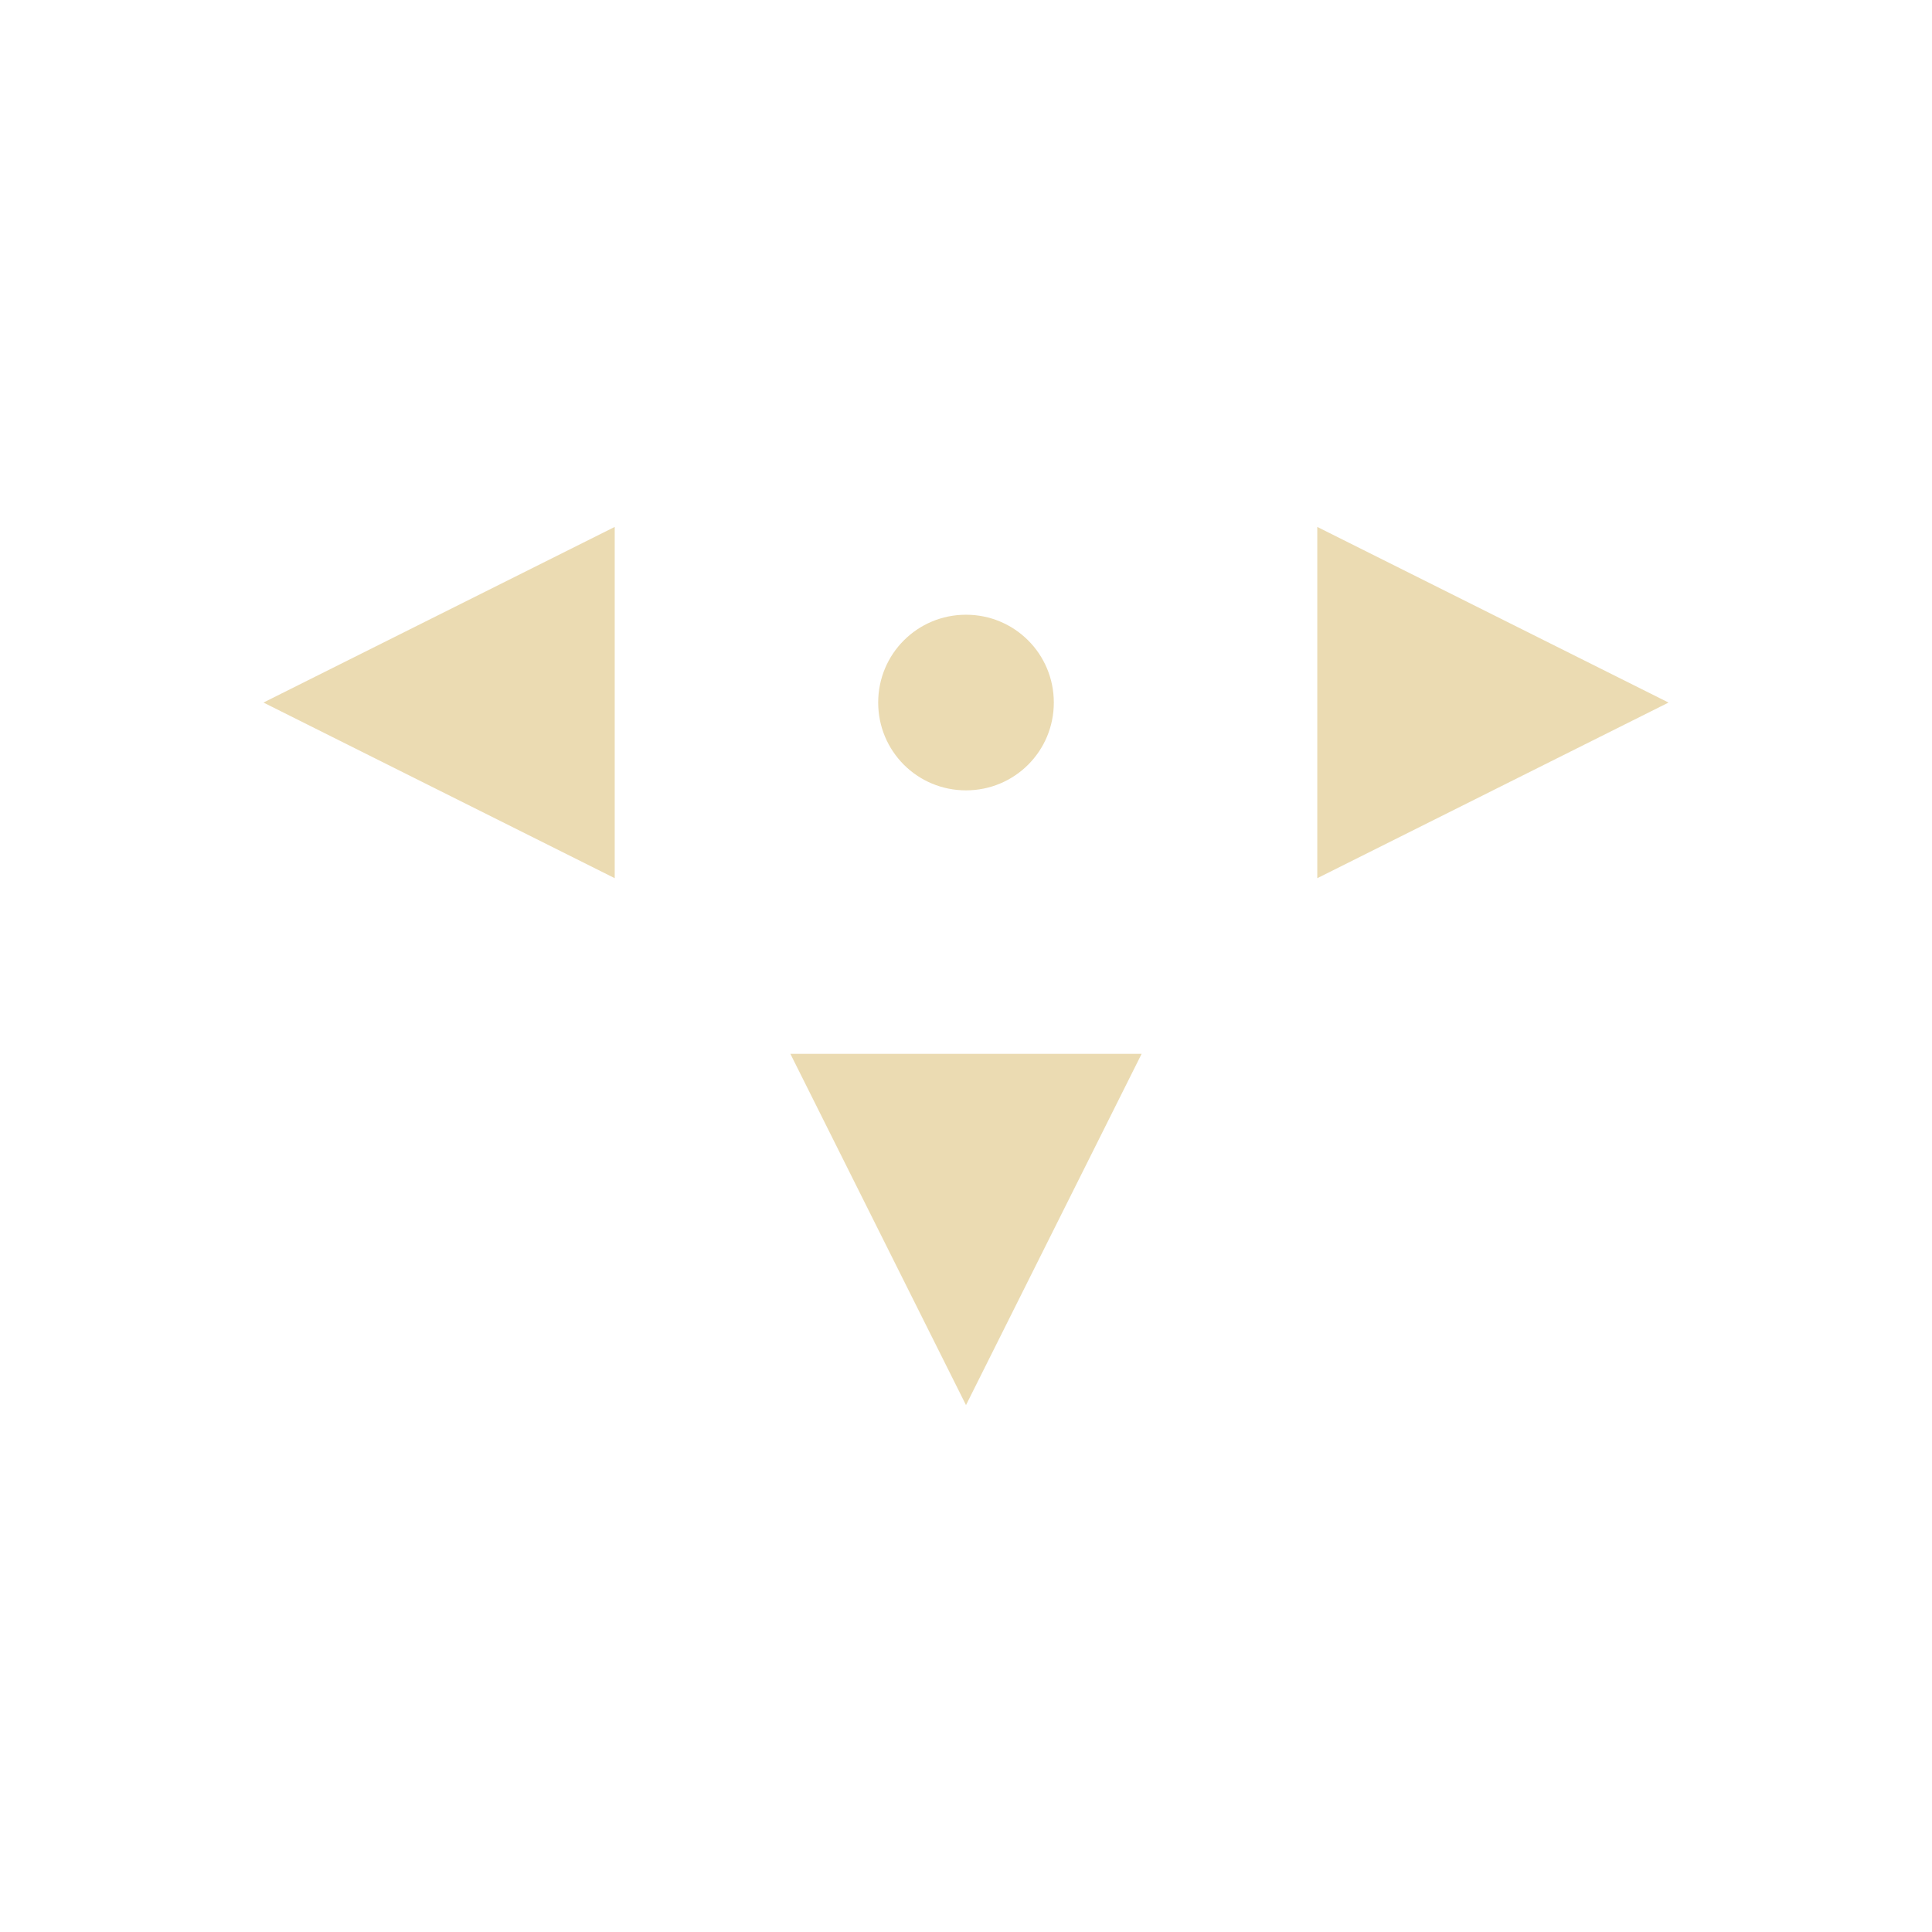
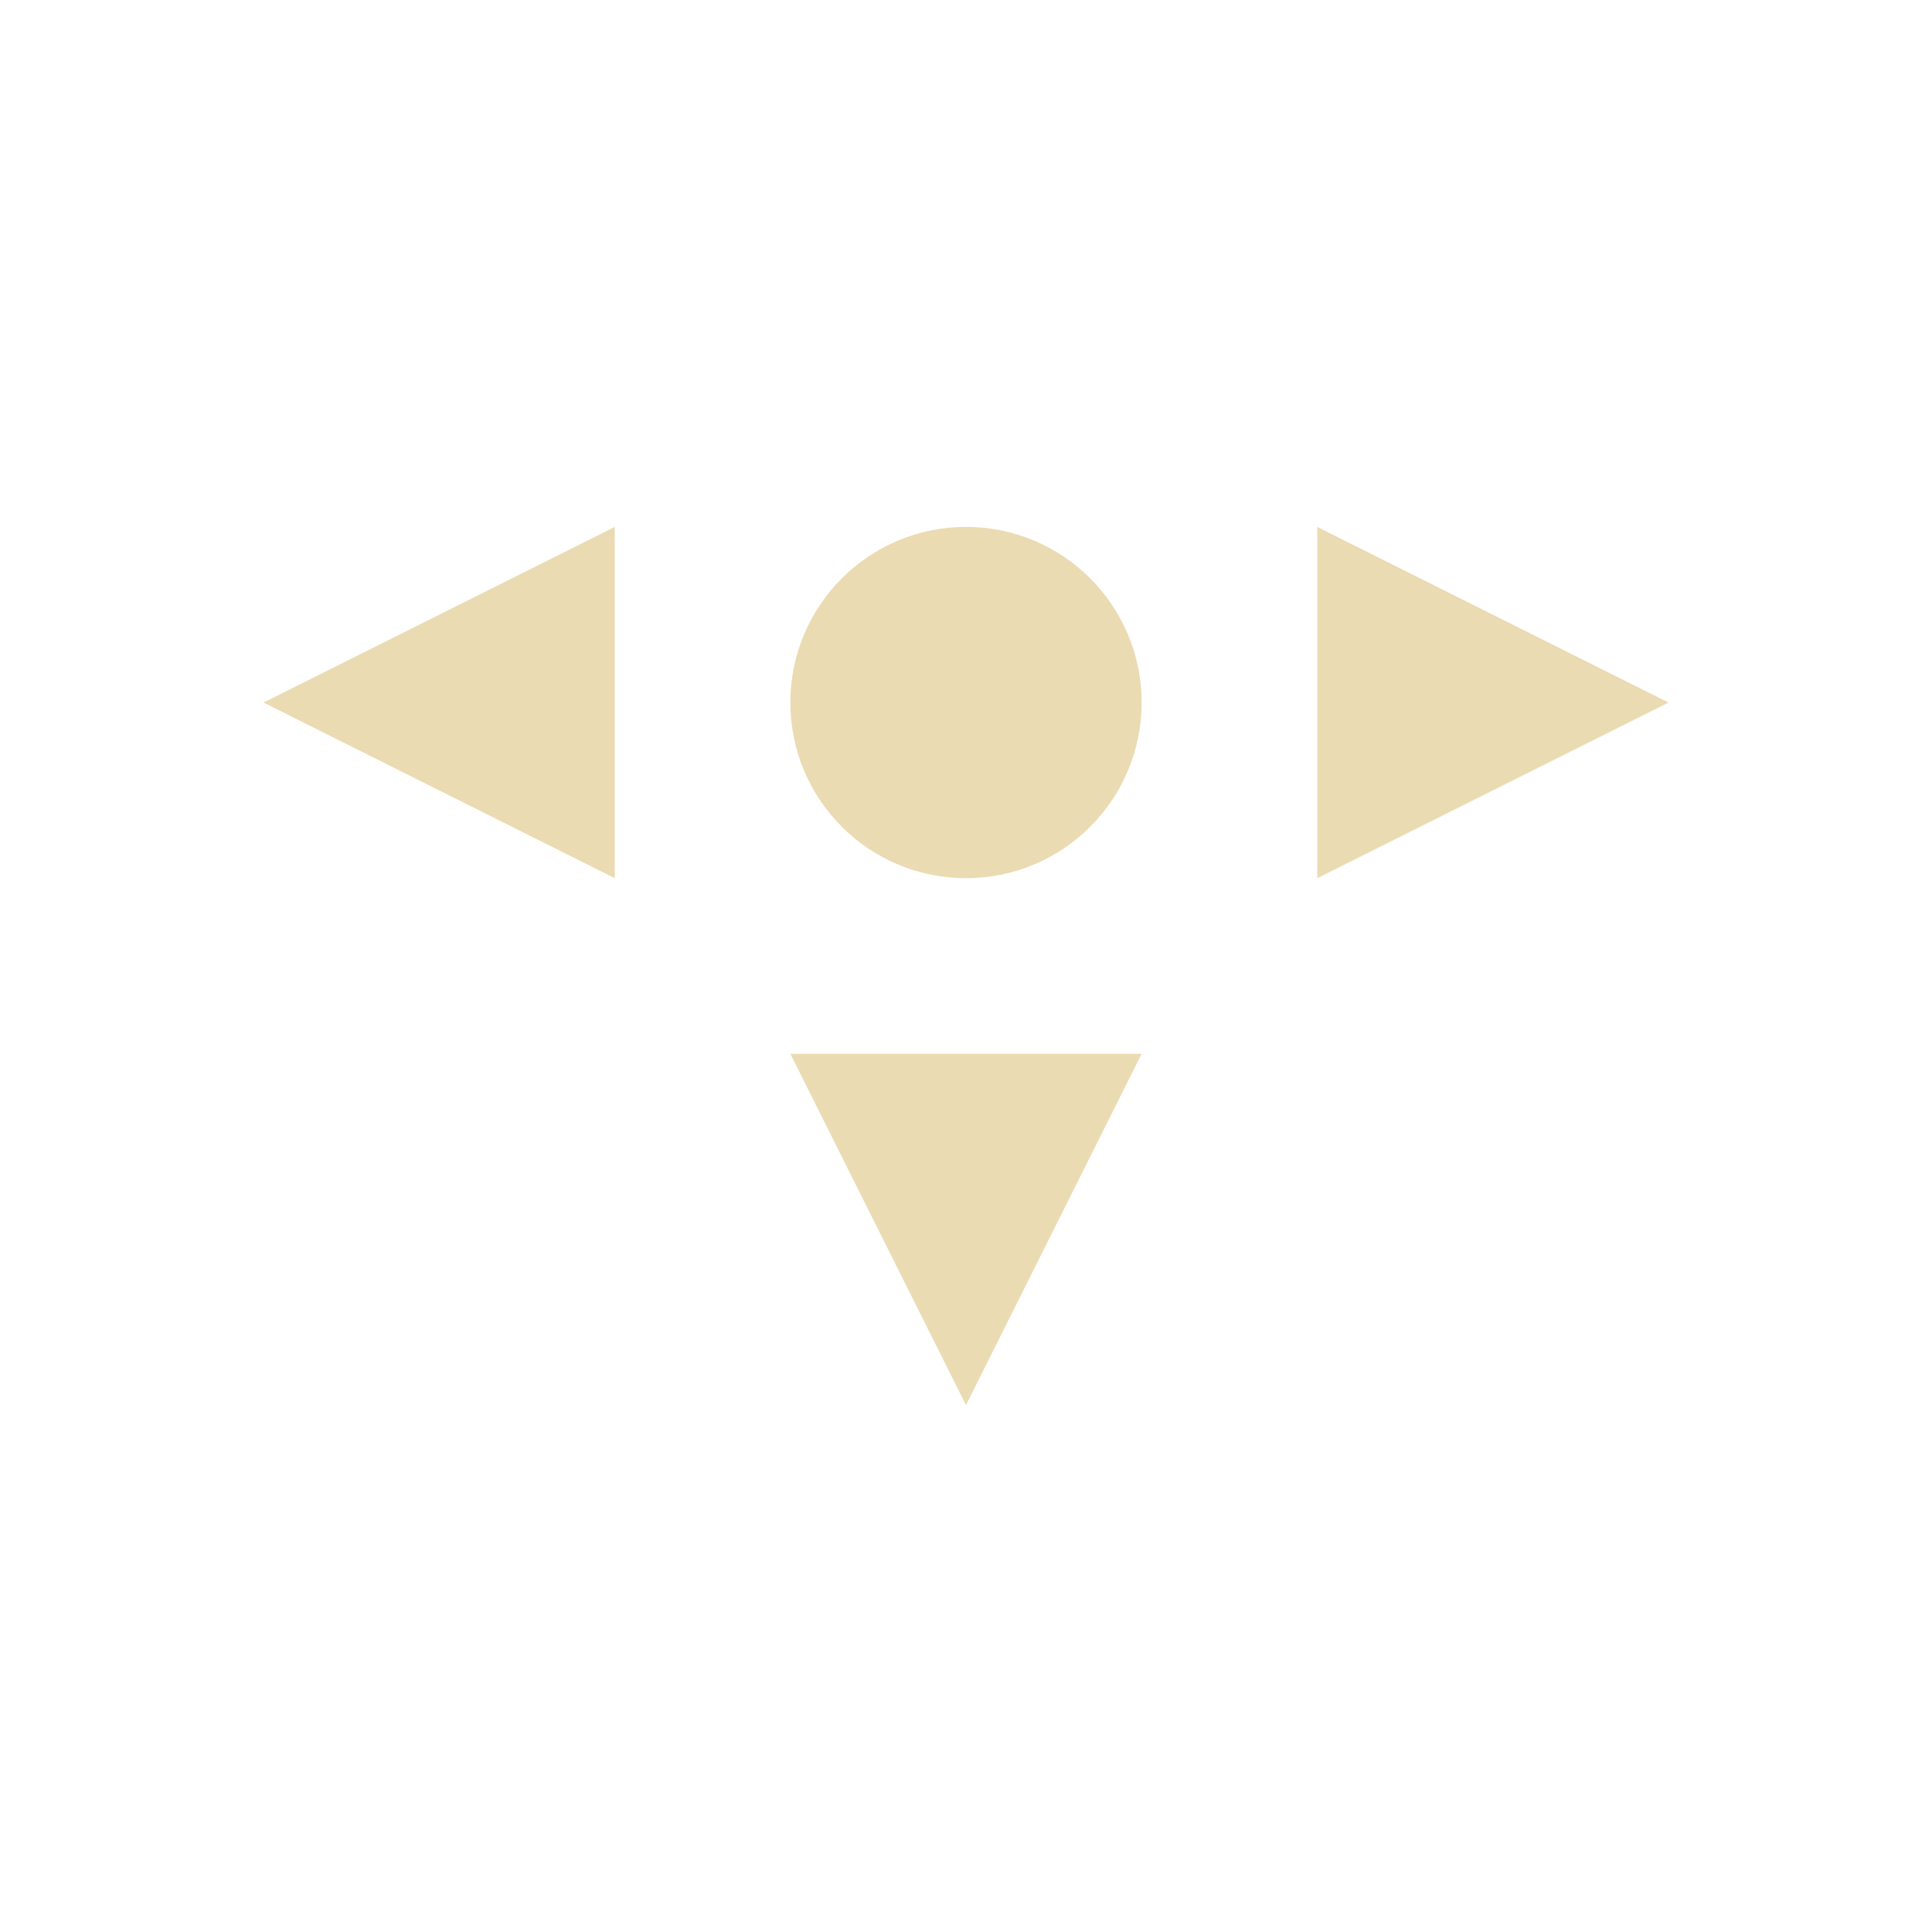
- <svg xmlns="http://www.w3.org/2000/svg" width="22" height="22" viewBox="0 0 22 22">
+ <svg xmlns="http://www.w3.org/2000/svg" width="22" height="22" version="1.1" viewBox="0 0 22 22">
  <defs>
-     <style id="current-color-scheme" type="text/css">
-    .ColorScheme-Text { color:#ebdbb2; } .ColorScheme-Highlight { color:#458588; }
-   </style>
+     <style type="text/css">.ColorScheme-Text { color:#ebdbb2; } .ColorScheme-Highlight { color:#458588; }</style>
  </defs>
-   <path style="fill:currentColor" class="ColorScheme-Text" d="M 4 3 L 0 5 L 4 7 L 4 3 z M 12 3 L 12 7 L 16 5 L 12 3 z M 8 4 C 7.446 4 7 4.446 7 5 C 7 5.554 7.446 6 8 6 C 8.554 6 9 5.554 9 5 C 9 4.446 8.554 4 8 4 z M 6 9 L 8 13 L 10 9 L 6 9 z" transform="translate(3 3)" />
+   <path class="ColorScheme-Text" d="m11 16 2-4h-4zm4-6 4-2-4-2zm-8 0v-4l-4 2z" fill="currentColor" />
+   <path d="m13 8a2 2 0 0 1-2 2 2 2 0 0 1-2-2 2 2 0 0 1 2-2 2 2 0 0 1 2 2z" fill="#ebdbb2" stroke-dashoffset="64" stroke-linecap="square" />
</svg>
